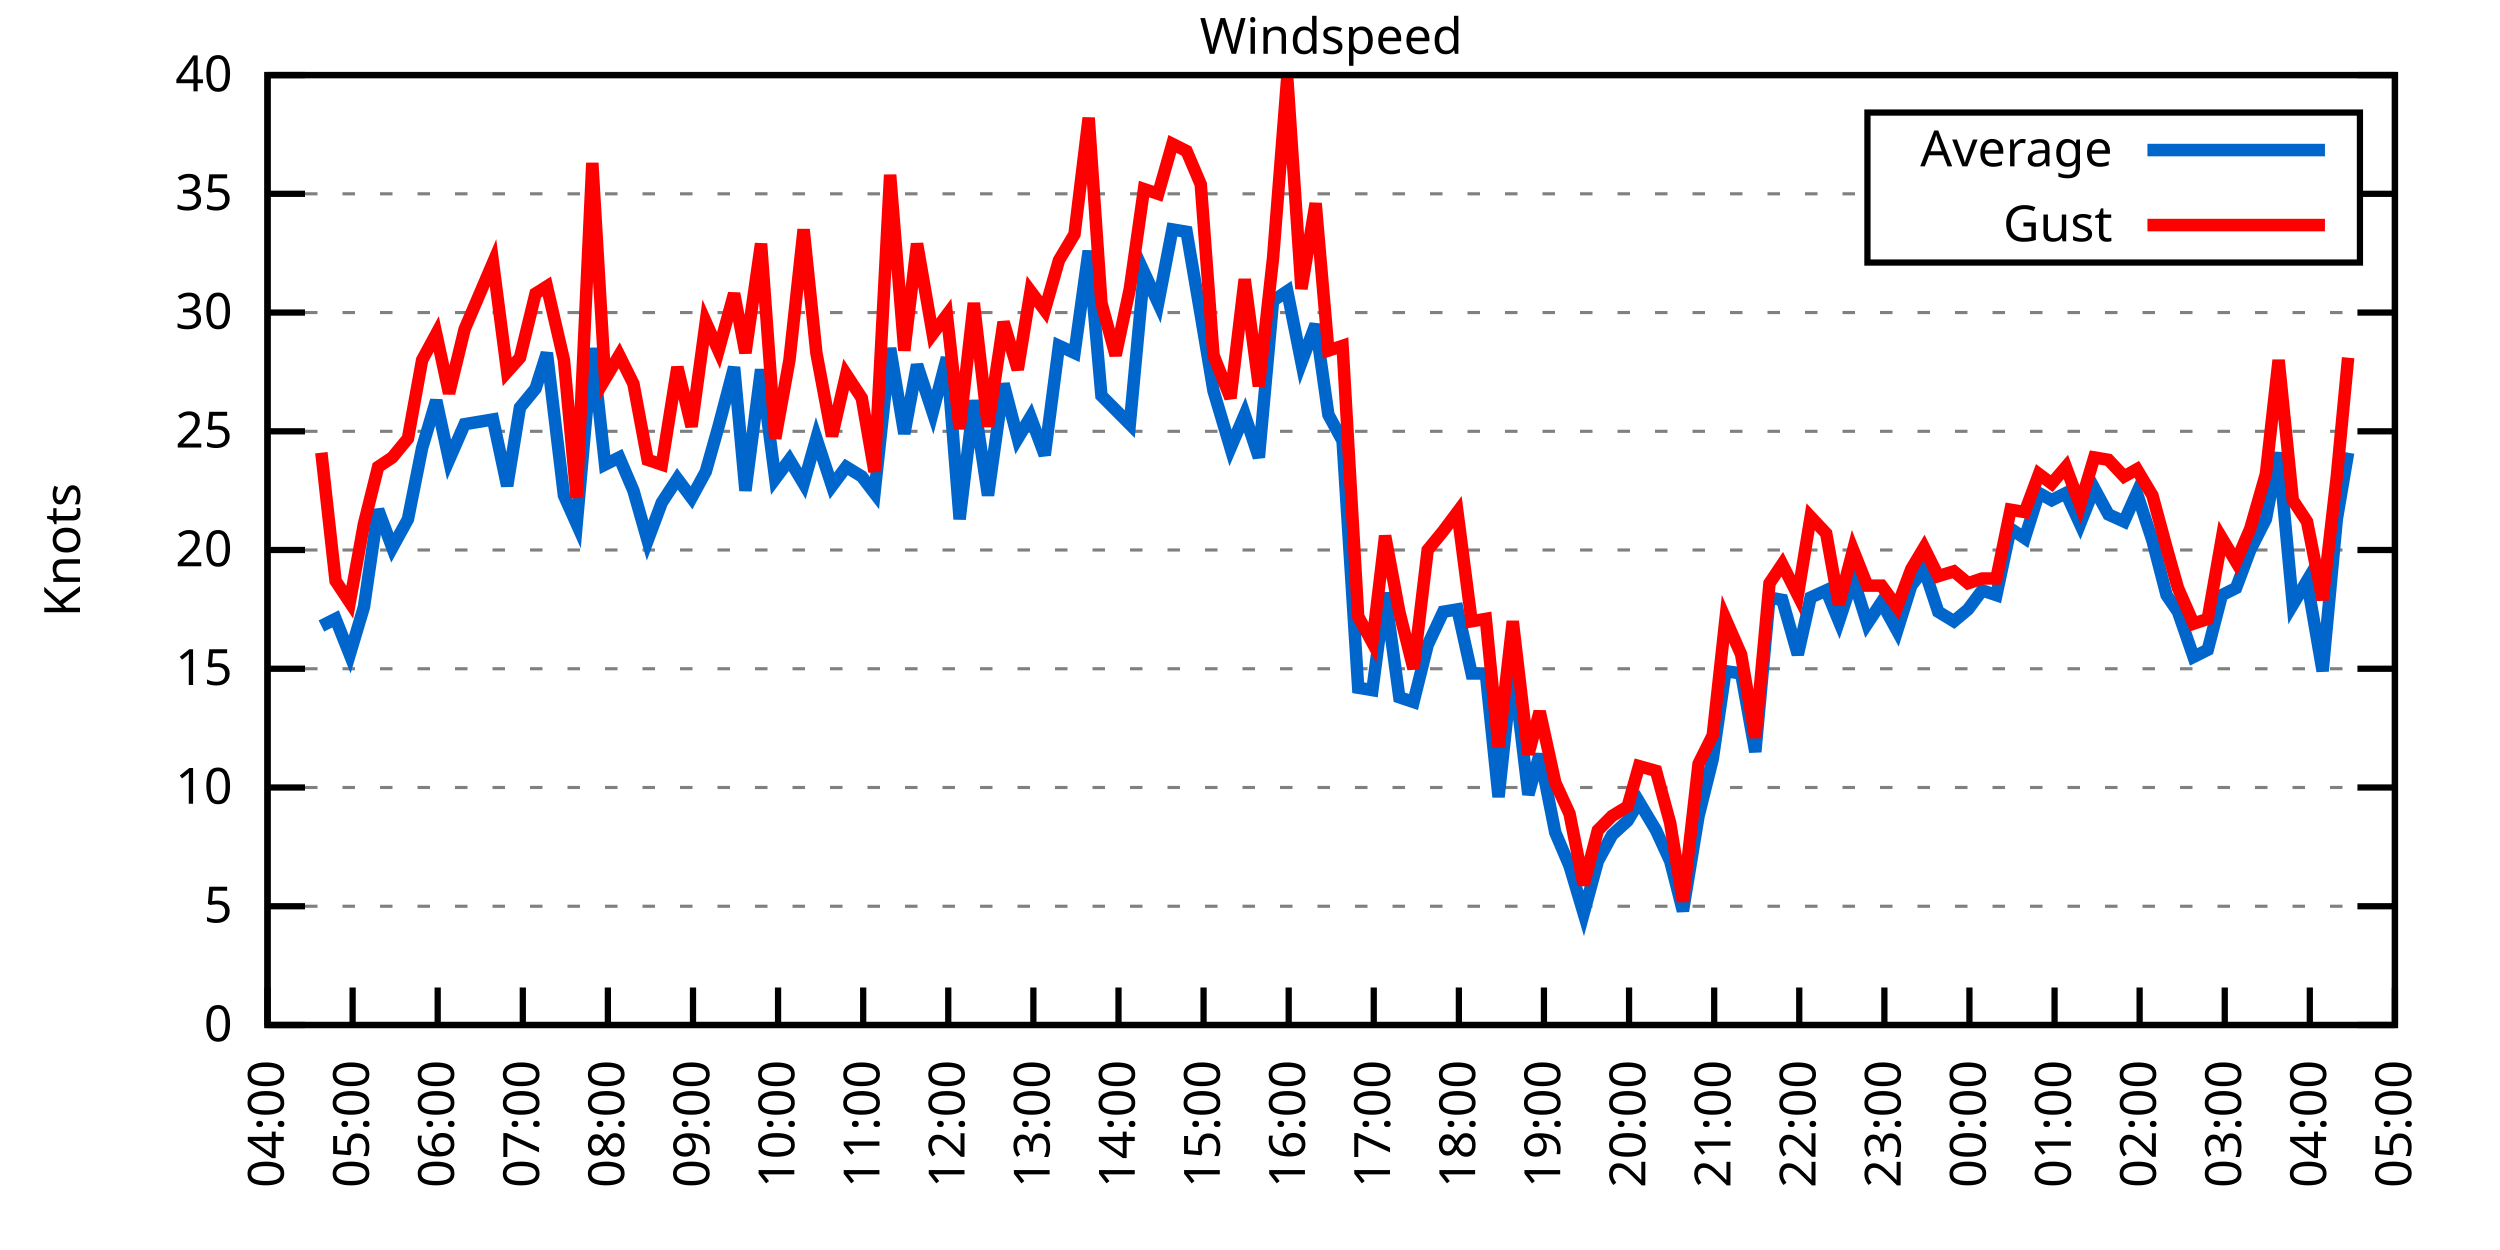
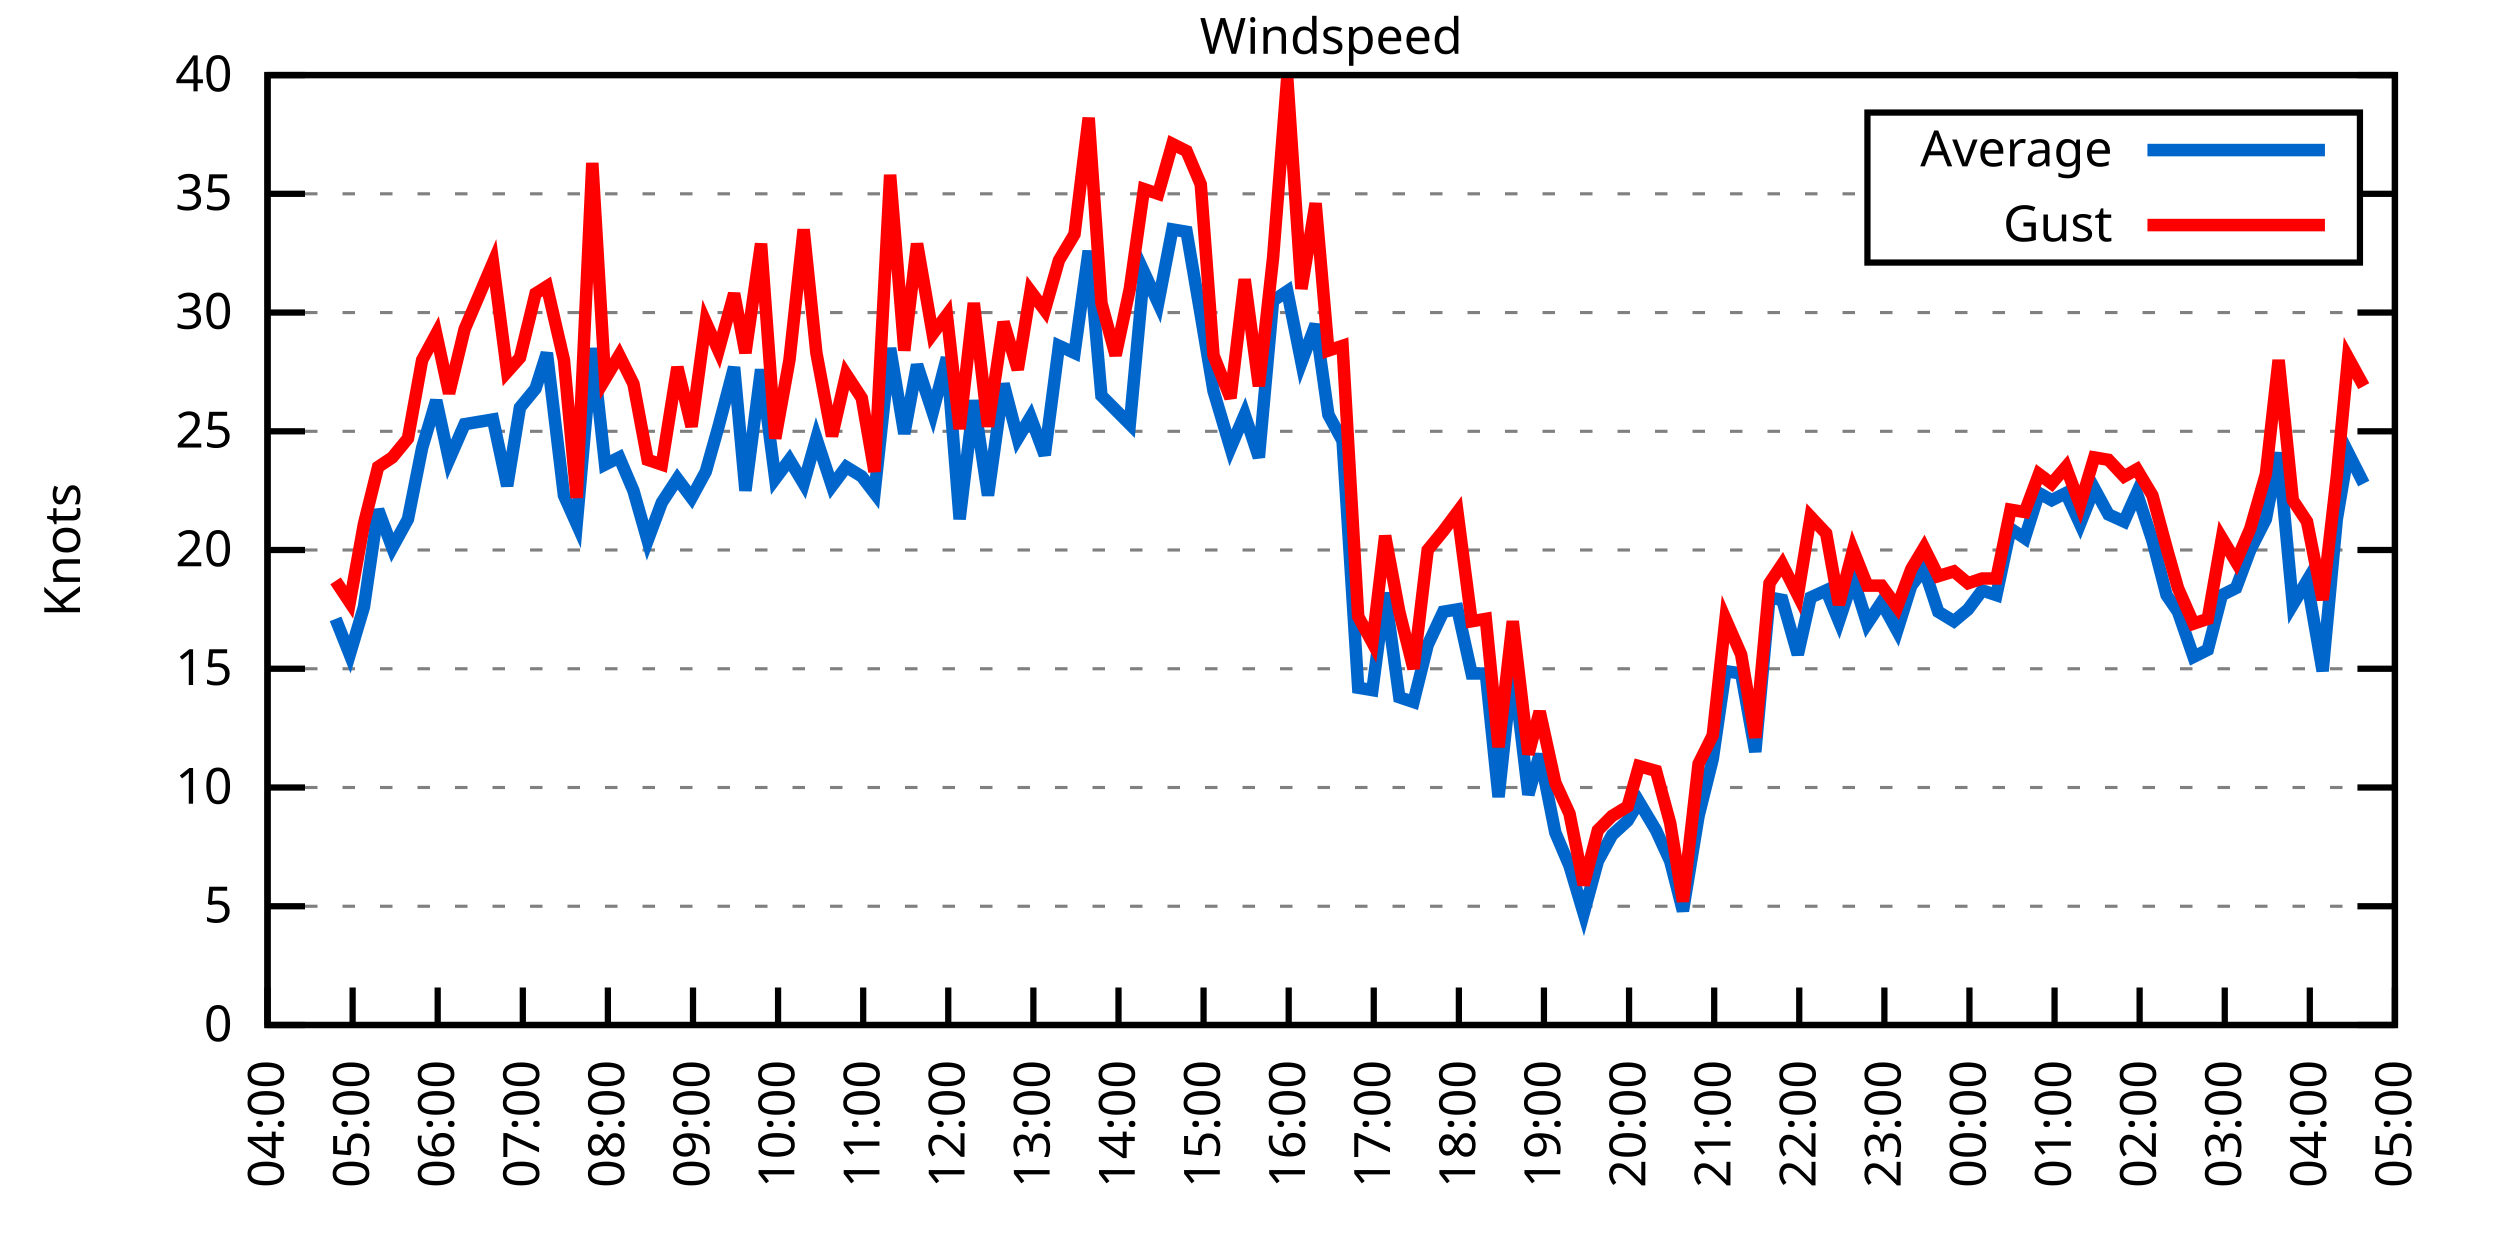
<svg xmlns="http://www.w3.org/2000/svg" xmlns:xlink="http://www.w3.org/1999/xlink" width="400" height="200" viewBox="0 0 400 200">
  <g id="gnuplot_canvas">
    <rect x="0" y="0" width="400" height="200" fill="none" />
    <defs>
      <circle id="gpDot" r="0.5" stroke-width="0.5" stroke="currentColor" />
      <path id="gpPt0" stroke-width="0.333" stroke="currentColor" d="M-1,0 h2 M0,-1 v2" />
      <path id="gpPt1" stroke-width="0.333" stroke="currentColor" d="M-1,-1 L1,1 M1,-1 L-1,1" />
      <path id="gpPt2" stroke-width="0.333" stroke="currentColor" d="M-1,0 L1,0 M0,-1 L0,1 M-1,-1 L1,1 M-1,1 L1,-1" />
      <rect id="gpPt3" stroke-width="0.333" stroke="currentColor" x="-1" y="-1" width="2" height="2" />
      <rect id="gpPt4" stroke-width="0.333" stroke="currentColor" fill="currentColor" x="-1" y="-1" width="2" height="2" />
      <circle id="gpPt5" stroke-width="0.333" stroke="currentColor" cx="0" cy="0" r="1" />
      <use xlink:href="#gpPt5" id="gpPt6" fill="currentColor" stroke="none" />
      <path id="gpPt7" stroke-width="0.333" stroke="currentColor" d="M0,-1.33 L-1.33,0.67 L1.33,0.67 z" />
      <use xlink:href="#gpPt7" id="gpPt8" fill="currentColor" stroke="none" />
      <use xlink:href="#gpPt7" id="gpPt9" stroke="currentColor" transform="rotate(180)" />
      <use xlink:href="#gpPt9" id="gpPt10" fill="currentColor" stroke="none" />
      <use xlink:href="#gpPt3" id="gpPt11" stroke="currentColor" transform="rotate(45)" />
      <use xlink:href="#gpPt11" id="gpPt12" fill="currentColor" stroke="none" />
      <path id="gpPt13" stroke-width="0.333" stroke="currentColor" d="M0,1.330 L1.265,0.411 L0.782,-1.067 L-0.782,-1.076 L-1.265,0.411 z" />
      <use xlink:href="#gpPt13" id="gpPt14" fill="currentColor" stroke="none" />
      <filter id="textbox" filterUnits="objectBoundingBox" x="0" y="0" height="1" width="1">
        <feFlood flood-color="white" flood-opacity="1" result="bgnd" />
        <feComposite in="SourceGraphic" in2="bgnd" operator="atop" />
      </filter>
      <filter id="greybox" filterUnits="objectBoundingBox" x="0" y="0" height="1" width="1">
        <feFlood flood-color="lightgrey" flood-opacity="1" result="grey" />
        <feComposite in="SourceGraphic" in2="grey" operator="atop" />
      </filter>
    </defs>
    <g fill="none" color="white" stroke="currentColor" stroke-width="1.00" stroke-linecap="butt" stroke-linejoin="miter">
</g>
    <g fill="none" color="black" stroke="currentColor" stroke-width="1.00" stroke-linecap="butt" stroke-linejoin="miter">
      <g stroke="none" shape-rendering="crispEdges">
        <polygon fill="rgb(255, 255, 255)" points="42.80,164.00 383.18,164.00 383.18,12.02 42.80,12.02 " />
      </g>
    </g>
    <g fill="none" color="black" stroke="currentColor" stroke-width="1.00" stroke-linecap="butt" stroke-linejoin="miter">
</g>
    <g fill="none" color="black" stroke="black" stroke-width="0.50" stroke-linecap="butt" stroke-linejoin="miter">
</g>
    <g fill="none" color="gray" stroke="currentColor" stroke-width="0.50" stroke-linecap="butt" stroke-linejoin="miter">
      <path stroke="gray" stroke-dasharray="2,4" class="gridline" d="M42.80,164.00 L383.19,164.00  " />
    </g>
    <g fill="none" color="gray" stroke="gray" stroke-width="1.00" stroke-linecap="butt" stroke-linejoin="miter">
</g>
    <g fill="none" color="black" stroke="currentColor" stroke-width="1.00" stroke-linecap="butt" stroke-linejoin="miter">
      <path stroke="black" d="M42.80,164.00 L48.80,164.00 M383.19,164.00 L377.19,164.00  " />
      <g transform="translate(37.20,166.60)" stroke="none" fill="black" font-family="Sans" font-size="8.00" text-anchor="end">
        <text>
          <tspan font-family="Sans"> 0</tspan>
        </text>
      </g>
    </g>
    <g fill="none" color="black" stroke="currentColor" stroke-width="1.00" stroke-linecap="butt" stroke-linejoin="miter">
</g>
    <g fill="none" color="black" stroke="black" stroke-width="0.50" stroke-linecap="butt" stroke-linejoin="miter">
</g>
    <g fill="none" color="gray" stroke="currentColor" stroke-width="0.50" stroke-linecap="butt" stroke-linejoin="miter">
      <path stroke="gray" stroke-dasharray="2,4" class="gridline" d="M42.80,145.00 L383.19,145.00  " />
    </g>
    <g fill="none" color="gray" stroke="gray" stroke-width="1.00" stroke-linecap="butt" stroke-linejoin="miter">
</g>
    <g fill="none" color="black" stroke="currentColor" stroke-width="1.00" stroke-linecap="butt" stroke-linejoin="miter">
      <path stroke="black" d="M42.80,145.00 L48.80,145.00 M383.19,145.00 L377.19,145.00  " />
      <g transform="translate(37.20,147.60)" stroke="none" fill="black" font-family="Sans" font-size="8.00" text-anchor="end">
        <text>
          <tspan font-family="Sans"> 5</tspan>
        </text>
      </g>
    </g>
    <g fill="none" color="black" stroke="currentColor" stroke-width="1.00" stroke-linecap="butt" stroke-linejoin="miter">
</g>
    <g fill="none" color="black" stroke="black" stroke-width="0.50" stroke-linecap="butt" stroke-linejoin="miter">
</g>
    <g fill="none" color="gray" stroke="currentColor" stroke-width="0.50" stroke-linecap="butt" stroke-linejoin="miter">
      <path stroke="gray" stroke-dasharray="2,4" class="gridline" d="M42.80,126.00 L383.19,126.00  " />
    </g>
    <g fill="none" color="gray" stroke="gray" stroke-width="1.00" stroke-linecap="butt" stroke-linejoin="miter">
</g>
    <g fill="none" color="black" stroke="currentColor" stroke-width="1.00" stroke-linecap="butt" stroke-linejoin="miter">
      <path stroke="black" d="M42.80,126.00 L48.80,126.00 M383.19,126.00 L377.19,126.00  " />
      <g transform="translate(37.20,128.60)" stroke="none" fill="black" font-family="Sans" font-size="8.00" text-anchor="end">
        <text>
          <tspan font-family="Sans"> 10</tspan>
        </text>
      </g>
    </g>
    <g fill="none" color="black" stroke="currentColor" stroke-width="1.00" stroke-linecap="butt" stroke-linejoin="miter">
</g>
    <g fill="none" color="black" stroke="black" stroke-width="0.50" stroke-linecap="butt" stroke-linejoin="miter">
</g>
    <g fill="none" color="gray" stroke="currentColor" stroke-width="0.50" stroke-linecap="butt" stroke-linejoin="miter">
      <path stroke="gray" stroke-dasharray="2,4" class="gridline" d="M42.80,107.00 L383.19,107.00  " />
    </g>
    <g fill="none" color="gray" stroke="gray" stroke-width="1.00" stroke-linecap="butt" stroke-linejoin="miter">
</g>
    <g fill="none" color="black" stroke="currentColor" stroke-width="1.00" stroke-linecap="butt" stroke-linejoin="miter">
      <path stroke="black" d="M42.80,107.00 L48.80,107.00 M383.19,107.00 L377.19,107.00  " />
      <g transform="translate(37.20,109.60)" stroke="none" fill="black" font-family="Sans" font-size="8.00" text-anchor="end">
        <text>
          <tspan font-family="Sans"> 15</tspan>
        </text>
      </g>
    </g>
    <g fill="none" color="black" stroke="currentColor" stroke-width="1.00" stroke-linecap="butt" stroke-linejoin="miter">
</g>
    <g fill="none" color="black" stroke="black" stroke-width="0.50" stroke-linecap="butt" stroke-linejoin="miter">
</g>
    <g fill="none" color="gray" stroke="currentColor" stroke-width="0.50" stroke-linecap="butt" stroke-linejoin="miter">
      <path stroke="gray" stroke-dasharray="2,4" class="gridline" d="M42.80,88.00 L383.19,88.00  " />
    </g>
    <g fill="none" color="gray" stroke="gray" stroke-width="1.00" stroke-linecap="butt" stroke-linejoin="miter">
</g>
    <g fill="none" color="black" stroke="currentColor" stroke-width="1.00" stroke-linecap="butt" stroke-linejoin="miter">
      <path stroke="black" d="M42.80,88.00 L48.80,88.00 M383.19,88.00 L377.19,88.00  " />
      <g transform="translate(37.20,90.60)" stroke="none" fill="black" font-family="Sans" font-size="8.00" text-anchor="end">
        <text>
          <tspan font-family="Sans"> 20</tspan>
        </text>
      </g>
    </g>
    <g fill="none" color="black" stroke="currentColor" stroke-width="1.00" stroke-linecap="butt" stroke-linejoin="miter">
</g>
    <g fill="none" color="black" stroke="black" stroke-width="0.50" stroke-linecap="butt" stroke-linejoin="miter">
</g>
    <g fill="none" color="gray" stroke="currentColor" stroke-width="0.50" stroke-linecap="butt" stroke-linejoin="miter">
      <path stroke="gray" stroke-dasharray="2,4" class="gridline" d="M42.80,69.01 L383.19,69.01  " />
    </g>
    <g fill="none" color="gray" stroke="gray" stroke-width="1.00" stroke-linecap="butt" stroke-linejoin="miter">
</g>
    <g fill="none" color="black" stroke="currentColor" stroke-width="1.00" stroke-linecap="butt" stroke-linejoin="miter">
      <path stroke="black" d="M42.80,69.01 L48.80,69.01 M383.19,69.01 L377.19,69.01  " />
      <g transform="translate(37.20,71.61)" stroke="none" fill="black" font-family="Sans" font-size="8.00" text-anchor="end">
        <text>
          <tspan font-family="Sans"> 25</tspan>
        </text>
      </g>
    </g>
    <g fill="none" color="black" stroke="currentColor" stroke-width="1.00" stroke-linecap="butt" stroke-linejoin="miter">
</g>
    <g fill="none" color="black" stroke="black" stroke-width="0.50" stroke-linecap="butt" stroke-linejoin="miter">
</g>
    <g fill="none" color="gray" stroke="currentColor" stroke-width="0.50" stroke-linecap="butt" stroke-linejoin="miter">
      <path stroke="gray" stroke-dasharray="2,4" class="gridline" d="M42.80,50.01 L383.19,50.01  " />
    </g>
    <g fill="none" color="gray" stroke="gray" stroke-width="1.00" stroke-linecap="butt" stroke-linejoin="miter">
</g>
    <g fill="none" color="black" stroke="currentColor" stroke-width="1.00" stroke-linecap="butt" stroke-linejoin="miter">
      <path stroke="black" d="M42.80,50.01 L48.80,50.01 M383.19,50.01 L377.19,50.01  " />
      <g transform="translate(37.20,52.61)" stroke="none" fill="black" font-family="Sans" font-size="8.00" text-anchor="end">
        <text>
          <tspan font-family="Sans"> 30</tspan>
        </text>
      </g>
    </g>
    <g fill="none" color="black" stroke="currentColor" stroke-width="1.00" stroke-linecap="butt" stroke-linejoin="miter">
</g>
    <g fill="none" color="black" stroke="black" stroke-width="0.50" stroke-linecap="butt" stroke-linejoin="miter">
</g>
    <g fill="none" color="gray" stroke="currentColor" stroke-width="0.50" stroke-linecap="butt" stroke-linejoin="miter">
      <path stroke="gray" stroke-dasharray="2,4" class="gridline" d="M42.80,31.01 L298.79,31.01 M377.59,31.01 L383.19,31.01  " />
    </g>
    <g fill="none" color="gray" stroke="gray" stroke-width="1.00" stroke-linecap="butt" stroke-linejoin="miter">
</g>
    <g fill="none" color="black" stroke="currentColor" stroke-width="1.00" stroke-linecap="butt" stroke-linejoin="miter">
      <path stroke="black" d="M42.80,31.01 L48.80,31.01 M383.19,31.01 L377.19,31.01  " />
      <g transform="translate(37.20,33.61)" stroke="none" fill="black" font-family="Sans" font-size="8.00" text-anchor="end">
        <text>
          <tspan font-family="Sans"> 35</tspan>
        </text>
      </g>
    </g>
    <g fill="none" color="black" stroke="currentColor" stroke-width="1.00" stroke-linecap="butt" stroke-linejoin="miter">
</g>
    <g fill="none" color="black" stroke="black" stroke-width="0.50" stroke-linecap="butt" stroke-linejoin="miter">
</g>
    <g fill="none" color="gray" stroke="currentColor" stroke-width="0.50" stroke-linecap="butt" stroke-linejoin="miter">
      <path stroke="gray" stroke-dasharray="2,4" class="gridline" d="M42.80,12.01 L383.19,12.01  " />
    </g>
    <g fill="none" color="gray" stroke="gray" stroke-width="1.00" stroke-linecap="butt" stroke-linejoin="miter">
</g>
    <g fill="none" color="black" stroke="currentColor" stroke-width="1.00" stroke-linecap="butt" stroke-linejoin="miter">
      <path stroke="black" d="M42.80,12.01 L48.80,12.01 M383.19,12.01 L377.19,12.01  " />
      <g transform="translate(37.20,14.61)" stroke="none" fill="black" font-family="Sans" font-size="8.00" text-anchor="end">
        <text>
          <tspan font-family="Sans"> 40</tspan>
        </text>
      </g>
    </g>
    <g fill="none" color="black" stroke="currentColor" stroke-width="1.00" stroke-linecap="butt" stroke-linejoin="miter">
      <path stroke="black" d="M42.80,164.00 L42.80,158.00  " />
      <g transform="translate(45.40,169.60) rotate(270.00)" stroke="none" fill="black" font-family="Sans" font-size="8.00" text-anchor="end">
        <text>
          <tspan font-family="Sans">04:00</tspan>
        </text>
      </g>
    </g>
    <g fill="none" color="black" stroke="currentColor" stroke-width="1.00" stroke-linecap="butt" stroke-linejoin="miter">
      <path stroke="black" d="M56.42,164.00 L56.42,158.00  " />
      <g transform="translate(59.02,169.60) rotate(270.00)" stroke="none" fill="black" font-family="Sans" font-size="8.00" text-anchor="end">
        <text>
          <tspan font-family="Sans">05:00</tspan>
        </text>
      </g>
    </g>
    <g fill="none" color="black" stroke="currentColor" stroke-width="1.00" stroke-linecap="butt" stroke-linejoin="miter">
      <path stroke="black" d="M70.03,164.00 L70.03,158.00  " />
      <g transform="translate(72.63,169.60) rotate(270.00)" stroke="none" fill="black" font-family="Sans" font-size="8.00" text-anchor="end">
        <text>
          <tspan font-family="Sans">06:00</tspan>
        </text>
      </g>
    </g>
    <g fill="none" color="black" stroke="currentColor" stroke-width="1.00" stroke-linecap="butt" stroke-linejoin="miter">
      <path stroke="black" d="M83.65,164.00 L83.65,158.00  " />
      <g transform="translate(86.25,169.60) rotate(270.00)" stroke="none" fill="black" font-family="Sans" font-size="8.00" text-anchor="end">
        <text>
          <tspan font-family="Sans">07:00</tspan>
        </text>
      </g>
    </g>
    <g fill="none" color="black" stroke="currentColor" stroke-width="1.00" stroke-linecap="butt" stroke-linejoin="miter">
      <path stroke="black" d="M97.26,164.00 L97.26,158.00  " />
      <g transform="translate(99.86,169.60) rotate(270.00)" stroke="none" fill="black" font-family="Sans" font-size="8.00" text-anchor="end">
        <text>
          <tspan font-family="Sans">08:00</tspan>
        </text>
      </g>
    </g>
    <g fill="none" color="black" stroke="currentColor" stroke-width="1.00" stroke-linecap="butt" stroke-linejoin="miter">
      <path stroke="black" d="M110.88,164.00 L110.88,158.00  " />
      <g transform="translate(113.48,169.60) rotate(270.00)" stroke="none" fill="black" font-family="Sans" font-size="8.00" text-anchor="end">
        <text>
          <tspan font-family="Sans">09:00</tspan>
        </text>
      </g>
    </g>
    <g fill="none" color="black" stroke="currentColor" stroke-width="1.00" stroke-linecap="butt" stroke-linejoin="miter">
      <path stroke="black" d="M124.49,164.00 L124.49,158.00  " />
      <g transform="translate(127.09,169.60) rotate(270.00)" stroke="none" fill="black" font-family="Sans" font-size="8.00" text-anchor="end">
        <text>
          <tspan font-family="Sans">10:00</tspan>
        </text>
      </g>
    </g>
    <g fill="none" color="black" stroke="currentColor" stroke-width="1.00" stroke-linecap="butt" stroke-linejoin="miter">
      <path stroke="black" d="M138.11,164.00 L138.11,158.00  " />
      <g transform="translate(140.71,169.60) rotate(270.00)" stroke="none" fill="black" font-family="Sans" font-size="8.00" text-anchor="end">
        <text>
          <tspan font-family="Sans">11:00</tspan>
        </text>
      </g>
    </g>
    <g fill="none" color="black" stroke="currentColor" stroke-width="1.00" stroke-linecap="butt" stroke-linejoin="miter">
      <path stroke="black" d="M151.72,164.00 L151.72,158.00  " />
      <g transform="translate(154.32,169.60) rotate(270.00)" stroke="none" fill="black" font-family="Sans" font-size="8.00" text-anchor="end">
        <text>
          <tspan font-family="Sans">12:00</tspan>
        </text>
      </g>
    </g>
    <g fill="none" color="black" stroke="currentColor" stroke-width="1.00" stroke-linecap="butt" stroke-linejoin="miter">
      <path stroke="black" d="M165.34,164.00 L165.34,158.00  " />
      <g transform="translate(167.94,169.60) rotate(270.00)" stroke="none" fill="black" font-family="Sans" font-size="8.00" text-anchor="end">
        <text>
          <tspan font-family="Sans">13:00</tspan>
        </text>
      </g>
    </g>
    <g fill="none" color="black" stroke="currentColor" stroke-width="1.00" stroke-linecap="butt" stroke-linejoin="miter">
      <path stroke="black" d="M178.96,164.00 L178.96,158.00  " />
      <g transform="translate(181.56,169.60) rotate(270.00)" stroke="none" fill="black" font-family="Sans" font-size="8.00" text-anchor="end">
        <text>
          <tspan font-family="Sans">14:00</tspan>
        </text>
      </g>
    </g>
    <g fill="none" color="black" stroke="currentColor" stroke-width="1.00" stroke-linecap="butt" stroke-linejoin="miter">
      <path stroke="black" d="M192.57,164.00 L192.57,158.00  " />
      <g transform="translate(195.17,169.60) rotate(270.00)" stroke="none" fill="black" font-family="Sans" font-size="8.00" text-anchor="end">
        <text>
          <tspan font-family="Sans">15:00</tspan>
        </text>
      </g>
    </g>
    <g fill="none" color="black" stroke="currentColor" stroke-width="1.00" stroke-linecap="butt" stroke-linejoin="miter">
      <path stroke="black" d="M206.19,164.00 L206.19,158.00  " />
      <g transform="translate(208.79,169.60) rotate(270.00)" stroke="none" fill="black" font-family="Sans" font-size="8.00" text-anchor="end">
        <text>
          <tspan font-family="Sans">16:00</tspan>
        </text>
      </g>
    </g>
    <g fill="none" color="black" stroke="currentColor" stroke-width="1.00" stroke-linecap="butt" stroke-linejoin="miter">
      <path stroke="black" d="M219.80,164.00 L219.80,158.00  " />
      <g transform="translate(222.40,169.60) rotate(270.00)" stroke="none" fill="black" font-family="Sans" font-size="8.00" text-anchor="end">
        <text>
          <tspan font-family="Sans">17:00</tspan>
        </text>
      </g>
    </g>
    <g fill="none" color="black" stroke="currentColor" stroke-width="1.00" stroke-linecap="butt" stroke-linejoin="miter">
      <path stroke="black" d="M233.42,164.00 L233.42,158.00  " />
      <g transform="translate(236.02,169.60) rotate(270.00)" stroke="none" fill="black" font-family="Sans" font-size="8.00" text-anchor="end">
        <text>
          <tspan font-family="Sans">18:00</tspan>
        </text>
      </g>
    </g>
    <g fill="none" color="black" stroke="currentColor" stroke-width="1.00" stroke-linecap="butt" stroke-linejoin="miter">
      <path stroke="black" d="M247.03,164.00 L247.03,158.00  " />
      <g transform="translate(249.63,169.60) rotate(270.00)" stroke="none" fill="black" font-family="Sans" font-size="8.00" text-anchor="end">
        <text>
          <tspan font-family="Sans">19:00</tspan>
        </text>
      </g>
    </g>
    <g fill="none" color="black" stroke="currentColor" stroke-width="1.00" stroke-linecap="butt" stroke-linejoin="miter">
      <path stroke="black" d="M260.65,164.00 L260.65,158.00  " />
      <g transform="translate(263.25,169.60) rotate(270.00)" stroke="none" fill="black" font-family="Sans" font-size="8.00" text-anchor="end">
        <text>
          <tspan font-family="Sans">20:00</tspan>
        </text>
      </g>
    </g>
    <g fill="none" color="black" stroke="currentColor" stroke-width="1.00" stroke-linecap="butt" stroke-linejoin="miter">
      <path stroke="black" d="M274.27,164.00 L274.27,158.00  " />
      <g transform="translate(276.87,169.60) rotate(270.00)" stroke="none" fill="black" font-family="Sans" font-size="8.00" text-anchor="end">
        <text>
          <tspan font-family="Sans">21:00</tspan>
        </text>
      </g>
    </g>
    <g fill="none" color="black" stroke="currentColor" stroke-width="1.00" stroke-linecap="butt" stroke-linejoin="miter">
      <path stroke="black" d="M287.88,164.00 L287.88,158.00  " />
      <g transform="translate(290.48,169.60) rotate(270.00)" stroke="none" fill="black" font-family="Sans" font-size="8.00" text-anchor="end">
        <text>
          <tspan font-family="Sans">22:00</tspan>
        </text>
      </g>
    </g>
    <g fill="none" color="black" stroke="currentColor" stroke-width="1.00" stroke-linecap="butt" stroke-linejoin="miter">
      <path stroke="black" d="M301.50,164.00 L301.50,158.00  " />
      <g transform="translate(304.10,169.60) rotate(270.00)" stroke="none" fill="black" font-family="Sans" font-size="8.00" text-anchor="end">
        <text>
          <tspan font-family="Sans">23:00</tspan>
        </text>
      </g>
    </g>
    <g fill="none" color="black" stroke="currentColor" stroke-width="1.00" stroke-linecap="butt" stroke-linejoin="miter">
      <path stroke="black" d="M315.11,164.00 L315.11,158.00  " />
      <g transform="translate(317.71,169.60) rotate(270.00)" stroke="none" fill="black" font-family="Sans" font-size="8.00" text-anchor="end">
        <text>
          <tspan font-family="Sans">00:00</tspan>
        </text>
      </g>
    </g>
    <g fill="none" color="black" stroke="currentColor" stroke-width="1.00" stroke-linecap="butt" stroke-linejoin="miter">
      <path stroke="black" d="M328.73,164.00 L328.73,158.00  " />
      <g transform="translate(331.33,169.60) rotate(270.00)" stroke="none" fill="black" font-family="Sans" font-size="8.00" text-anchor="end">
        <text>
          <tspan font-family="Sans">01:00</tspan>
        </text>
      </g>
    </g>
    <g fill="none" color="black" stroke="currentColor" stroke-width="1.00" stroke-linecap="butt" stroke-linejoin="miter">
      <path stroke="black" d="M342.34,164.00 L342.34,158.00  " />
      <g transform="translate(344.94,169.60) rotate(270.00)" stroke="none" fill="black" font-family="Sans" font-size="8.00" text-anchor="end">
        <text>
          <tspan font-family="Sans">02:00</tspan>
        </text>
      </g>
    </g>
    <g fill="none" color="black" stroke="currentColor" stroke-width="1.00" stroke-linecap="butt" stroke-linejoin="miter">
      <path stroke="black" d="M355.96,164.00 L355.96,158.00  " />
      <g transform="translate(358.56,169.60) rotate(270.00)" stroke="none" fill="black" font-family="Sans" font-size="8.00" text-anchor="end">
        <text>
          <tspan font-family="Sans">03:00</tspan>
        </text>
      </g>
    </g>
    <g fill="none" color="black" stroke="currentColor" stroke-width="1.00" stroke-linecap="butt" stroke-linejoin="miter">
      <path stroke="black" d="M369.57,164.00 L369.57,158.00  " />
      <g transform="translate(372.17,169.60) rotate(270.00)" stroke="none" fill="black" font-family="Sans" font-size="8.00" text-anchor="end">
        <text>
          <tspan font-family="Sans">04:00</tspan>
        </text>
      </g>
    </g>
    <g fill="none" color="black" stroke="currentColor" stroke-width="1.00" stroke-linecap="butt" stroke-linejoin="miter">
      <path stroke="black" d="M383.19,164.00 L383.19,158.00  " />
      <g transform="translate(385.79,169.60) rotate(270.00)" stroke="none" fill="black" font-family="Sans" font-size="8.00" text-anchor="end">
        <text>
          <tspan font-family="Sans">05:00</tspan>
        </text>
      </g>
    </g>
    <g fill="none" color="black" stroke="currentColor" stroke-width="1.00" stroke-linecap="butt" stroke-linejoin="miter">
</g>
    <g fill="none" color="black" stroke="currentColor" stroke-width="1.00" stroke-linecap="butt" stroke-linejoin="miter">
      <path stroke="black" d="M42.80,12.01 L42.80,164.00 L383.19,164.00 L383.19,12.01 L42.80,12.01 Z  " />
    </g>
    <g fill="none" color="black" stroke="currentColor" stroke-width="1.00" stroke-linecap="butt" stroke-linejoin="miter">
</g>
    <g fill="none" color="black" stroke="currentColor" stroke-width="1.00" stroke-linecap="butt" stroke-linejoin="miter">
      <path stroke="black" d="M298.79,42.01 L298.79,18.01 L377.59,18.01 L377.59,42.01 L298.79,42.01 Z  " />
    </g>
    <g id="Windspeed_plot_1">
      <g fill="none" color="white" stroke="black" stroke-width="2.00" stroke-linecap="butt" stroke-linejoin="miter">
</g>
      <g fill="none" color="black" stroke="currentColor" stroke-width="2.00" stroke-linecap="butt" stroke-linejoin="miter">
        <g transform="translate(337.99,26.61)" stroke="none" fill="black" font-family="Sans" font-size="8.00" text-anchor="end">
          <text>
            <tspan font-family="Sans">Average</tspan>
          </text>
        </g>
      </g>
      <g fill="none" color="black" stroke="currentColor" stroke-width="2.00" stroke-linecap="butt" stroke-linejoin="miter">
-         <path stroke="rgb(  0, 102, 204)" d="M343.59,24.01 L371.99,24.01 M51.42,100.16 L53.69,99.02 L55.96,104.72 L58.23,97.12 L60.50,81.55 L62.77,87.63   L65.27,83.07 L67.54,71.67 L69.80,64.07 L71.85,73.57 L74.34,67.87 L78.88,67.11 L81.15,77.75 L83.19,65.21   L85.69,62.17 L87.50,56.47 L90.23,79.27 L92.27,83.83 L94.77,55.71 L96.81,74.33 L99.08,73.19 L101.35,78.51   L103.62,86.49 L105.89,80.41 L108.38,76.61 L110.65,79.65 L112.92,75.47 L114.96,68.25 L117.46,58.75 L119.27,78.51   L121.77,59.13 L124.04,76.61 L126.31,73.57 L128.58,77.37 L130.62,70.15 L133.12,77.75 L135.39,74.71 L137.88,76.23   L139.92,78.89 L142.42,55.71 L144.69,69.39 L146.73,58.37 L149.23,65.97 L151.50,57.23 L153.54,83.07 L155.81,64.07   L158.08,79.27 L160.57,61.41 L162.84,70.15 L164.89,66.73 L167.16,72.81 L169.43,55.33 L171.92,56.47 L174.19,40.13   L176.23,63.31 L178.50,65.59 L180.77,67.87 L183.04,43.55 L185.31,48.49 L187.58,36.71 L189.85,37.09 L192.12,50.39   L194.16,62.55 L196.88,71.67 L199.15,66.35 L201.42,73.19 L203.69,48.11 L205.96,46.59 L208.23,57.99 L210.50,51.91   L212.54,66.35 L214.81,70.53 L217.31,110.04 L219.58,110.42 L221.62,94.84 L223.89,111.56 L226.16,112.32 L228.43,103.20   L230.92,97.88 L233.19,97.50 L235.46,107.76 L237.73,107.76 L239.77,127.52 L242.04,106.24 L244.54,127.14 L246.35,120.68   L248.85,133.22 L251.12,138.54 L253.39,146.14 L255.66,137.78 L257.93,133.60 L260.42,131.32 L262.24,128.28 L264.96,132.84   L267.23,137.78 L269.27,145.76 L271.77,130.56 L274.04,121.44 L276.08,107.38 L278.58,107.76 L280.85,120.30 L283.12,95.60   L285.16,95.98 L287.65,104.72 L289.70,95.60 L292.19,94.46 L294.23,99.40 L296.50,92.56 L298.77,99.78 L301.04,96.36   L303.54,100.92 L305.81,93.70 L307.85,91.04 L310.12,97.88 L312.62,99.40 L314.89,97.50 L317.15,94.46 L319.42,95.22   L321.69,84.59 L323.96,86.11 L326.23,78.89 L328.27,80.03 L330.54,78.89 L332.81,83.83 L335.08,78.13 L337.35,82.31   L339.85,83.45 L341.89,78.89 L344.39,86.49 L346.65,95.22 L348.47,97.88 L350.97,105.10 L353.24,103.96 L355.50,95.22   L357.77,94.08 L360.04,88.00 L362.54,83.07 L364.58,72.43 L366.85,96.74 L369.12,92.94 L371.62,107.38 L373.89,83.07   L375.70,72.43  " />
+         <path stroke="rgb(  0, 102, 204)" d="M343.59,24.01 L371.99,24.01 M53.69,99.02 L55.96,104.72 L58.23,97.12 L60.50,81.55 L62.77,87.63 L65.27,83.07   L67.54,71.67 L69.80,64.07 L71.85,73.57 L74.34,67.87 L78.88,67.11 L81.15,77.75 L83.19,65.21 L85.69,62.17   L87.50,56.47 L90.23,79.27 L92.27,83.83 L94.77,55.71 L96.81,74.33 L99.08,73.19 L101.35,78.51 L103.62,86.49   L105.89,80.41 L108.38,76.61 L110.65,79.65 L112.92,75.47 L114.96,68.25 L117.46,58.75 L119.27,78.51 L121.77,59.13   L124.04,76.61 L126.31,73.57 L128.58,77.37 L130.62,70.15 L133.12,77.75 L135.39,74.71 L137.88,76.23 L139.92,78.89   L142.42,55.71 L144.69,69.39 L146.73,58.37 L149.23,65.97 L151.50,57.23 L153.54,83.07 L155.81,64.07 L158.08,79.27   L160.57,61.41 L162.84,70.15 L164.89,66.73 L167.16,72.81 L169.43,55.33 L171.92,56.47 L174.19,40.13 L176.23,63.31   L178.50,65.59 L180.77,67.87 L183.04,43.55 L185.31,48.49 L187.58,36.71 L189.85,37.09 L192.12,50.39 L194.16,62.55   L196.88,71.67 L199.15,66.35 L201.42,73.19 L203.69,48.11 L205.96,46.59 L208.23,57.99 L210.50,51.91 L212.54,66.35   L214.81,70.53 L217.31,110.04 L219.58,110.42 L221.62,94.84 L223.89,111.56 L226.16,112.32 L228.43,103.20 L230.92,97.88   L233.19,97.50 L235.46,107.76 L237.73,107.76 L239.77,127.52 L242.04,106.24 L244.54,127.14 L246.35,120.68 L248.85,133.22   L251.12,138.54 L253.39,146.14 L255.66,137.78 L257.93,133.60 L260.42,131.32 L262.24,128.28 L264.96,132.84 L267.23,137.78   L269.27,145.76 L271.77,130.56 L274.04,121.44 L276.08,107.38 L278.58,107.76 L280.85,120.30 L283.12,95.60 L285.16,95.98   L287.65,104.72 L289.70,95.60 L292.19,94.46 L294.23,99.40 L296.50,92.56 L298.77,99.78 L301.04,96.36 L303.54,100.92   L305.81,93.70 L307.85,91.04 L310.12,97.88 L312.62,99.40 L314.89,97.50 L317.15,94.46 L319.42,95.22 L321.69,84.59   L323.96,86.11 L326.23,78.89 L328.27,80.03 L330.54,78.89 L332.81,83.83 L335.08,78.13 L337.35,82.31 L339.85,83.45   L341.89,78.89 L344.39,86.49 L346.65,95.22 L348.47,97.88 L350.97,105.10 L353.24,103.96 L355.50,95.22 L357.77,94.08   L360.04,88.00 L362.54,83.07 L364.58,72.43 L366.85,96.74 L369.12,92.94 L371.62,107.38 L373.89,83.07 L375.70,72.43   L378.20,77.37  " />
      </g>
    </g>
    <g id="Windspeed_plot_2">
      <g fill="none" color="black" stroke="currentColor" stroke-width="2.00" stroke-linecap="butt" stroke-linejoin="miter">
        <g transform="translate(337.99,38.61)" stroke="none" fill="black" font-family="Sans" font-size="8.00" text-anchor="end">
          <text>
            <tspan font-family="Sans">Gust</tspan>
          </text>
        </g>
      </g>
      <g fill="none" color="black" stroke="currentColor" stroke-width="2.00" stroke-linecap="butt" stroke-linejoin="miter">
-         <path stroke="rgb(255,   0,   0)" d="M343.59,36.01 L371.99,36.01 M51.42,72.43 L53.69,92.94 L55.96,96.36 L58.23,83.83 L60.50,74.71 L62.77,73.19   L65.27,70.15 L67.54,57.61 L69.80,53.43 L71.85,62.93 L74.34,52.67 L78.88,42.03 L81.15,59.51 L83.19,57.23   L85.69,46.97 L87.50,45.83 L90.23,57.61 L92.27,79.65 L94.77,26.07 L96.81,60.65 L99.08,56.85 L101.35,61.41   L103.62,73.57 L105.89,74.33 L108.38,58.75 L110.65,68.25 L112.92,51.53 L114.96,56.09 L117.46,46.97 L119.27,56.47   L121.77,38.99 L124.04,70.15 L126.31,57.61 L128.58,36.71 L130.62,56.47 L133.12,69.77 L135.39,59.89 L137.88,63.69   L139.92,75.47 L142.42,27.97 L144.69,56.09 L146.73,38.99 L149.23,53.43 L151.50,50.39 L153.54,68.63 L155.81,48.49   L158.08,68.25 L160.57,51.53 L162.84,59.13 L164.89,46.59 L167.16,49.63 L169.43,41.65 L171.92,37.47 L174.19,18.85   L176.23,48.49 L178.50,56.85 L180.77,46.21 L183.04,30.25 L185.31,31.01 L187.58,23.03 L189.85,24.17 L192.12,29.49   L194.16,56.85 L196.88,63.69 L199.15,44.69 L201.42,61.79 L203.69,41.27 L205.96,12.39 L208.23,46.21 L210.50,32.53   L212.54,56.09 L214.81,55.33 L217.31,98.64 L219.58,102.82 L221.62,85.73 L223.89,97.88 L226.16,107.00 L228.43,88.00   L230.92,84.97 L233.19,81.93 L235.46,99.40 L237.73,99.02 L239.77,119.54 L242.04,99.40 L244.54,120.68 L246.35,113.84   L248.85,125.24 L251.12,130.18 L253.39,141.58 L255.66,132.84 L257.93,130.56 L260.42,129.04 L262.24,122.58 L264.96,123.34   L267.23,131.70 L269.27,144.24 L271.77,122.20 L274.04,117.64 L276.08,99.02 L278.58,104.72 L280.85,118.02 L283.12,93.32   L285.16,90.28 L287.65,95.22 L289.70,82.69 L292.19,85.35 L294.23,96.74 L296.50,88.00 L298.77,93.70 L301.04,93.70   L303.54,97.12 L305.81,91.04 L307.85,87.63 L310.12,92.18 L312.62,91.42 L314.89,93.32 L317.15,92.56 L319.42,92.56   L321.69,81.55 L323.96,81.93 L326.23,75.85 L328.27,77.37 L330.54,74.71 L332.81,80.79 L335.08,73.19 L337.35,73.57   L339.85,76.23 L341.89,75.09 L344.39,79.27 L346.65,87.63 L348.47,94.08 L350.97,99.78 L353.24,99.02 L355.50,86.11   L357.77,89.90 L360.04,84.59 L362.54,75.85 L364.58,57.61 L366.85,80.03 L369.12,83.45 L371.62,95.98 L373.89,76.23   L375.70,57.23  " />
+         <path stroke="rgb(255,   0,   0)" d="M343.59,36.01 L371.99,36.01 M53.69,92.94 L55.96,96.36 L58.23,83.83 L60.50,74.71 L62.77,73.19 L65.27,70.15   L67.54,57.61 L69.80,53.43 L71.85,62.93 L74.34,52.67 L78.88,42.03 L81.15,59.51 L83.19,57.23 L85.69,46.97   L87.50,45.83 L90.23,57.61 L92.27,79.65 L94.77,26.07 L96.81,60.65 L99.08,56.85 L101.35,61.41 L103.62,73.57   L105.89,74.33 L108.38,58.75 L110.65,68.25 L112.92,51.53 L114.96,56.09 L117.46,46.97 L119.27,56.47 L121.77,38.99   L124.04,70.15 L126.31,57.61 L128.58,36.71 L130.62,56.47 L133.12,69.77 L135.39,59.89 L137.88,63.69 L139.92,75.47   L142.42,27.97 L144.69,56.09 L146.73,38.99 L149.23,53.43 L151.50,50.39 L153.54,68.63 L155.81,48.49 L158.08,68.25   L160.57,51.53 L162.84,59.13 L164.89,46.59 L167.16,49.63 L169.43,41.65 L171.92,37.47 L174.19,18.85 L176.23,48.49   L178.50,56.85 L180.77,46.21 L183.04,30.25 L185.31,31.01 L187.58,23.03 L189.85,24.17 L192.12,29.49 L194.16,56.85   L196.88,63.69 L199.15,44.69 L201.42,61.79 L203.69,41.27 L205.96,12.39 L208.23,46.21 L210.50,32.53 L212.54,56.09   L214.81,55.33 L217.31,98.64 L219.58,102.82 L221.62,85.73 L223.89,97.88 L226.16,107.00 L228.43,88.00 L230.92,84.97   L233.19,81.93 L235.46,99.40 L237.73,99.02 L239.77,119.54 L242.04,99.40 L244.54,120.68 L246.35,113.84 L248.85,125.24   L251.12,130.18 L253.39,141.58 L255.66,132.84 L257.93,130.56 L260.42,129.04 L262.24,122.58 L264.96,123.34 L267.23,131.70   L269.27,144.24 L271.77,122.20 L274.04,117.64 L276.08,99.02 L278.58,104.72 L280.85,118.02 L283.12,93.32 L285.16,90.28   L287.65,95.22 L289.70,82.69 L292.19,85.35 L294.23,96.74 L296.50,88.00 L298.77,93.70 L301.04,93.70 L303.54,97.12   L305.81,91.04 L307.85,87.63 L310.12,92.18 L312.62,91.42 L314.89,93.32 L317.15,92.56 L319.42,92.56 L321.69,81.55   L323.96,81.93 L326.23,75.85 L328.27,77.37 L330.54,74.71 L332.81,80.79 L335.08,73.19 L337.35,73.57 L339.85,76.23   L341.89,75.09 L344.39,79.27 L346.65,87.63 L348.47,94.08 L350.97,99.78 L353.24,99.02 L355.50,86.11 L357.77,89.90   L360.04,84.59 L362.54,75.85 L364.58,57.61 L366.85,80.03 L369.12,83.45 L371.62,95.98 L373.89,76.23 L375.70,57.23   L378.20,61.79  " />
      </g>
    </g>
    <g fill="none" color="black" stroke="currentColor" stroke-width="2.00" stroke-linecap="butt" stroke-linejoin="miter">
</g>
    <g fill="none" color="black" stroke="black" stroke-width="1.00" stroke-linecap="butt" stroke-linejoin="miter">
</g>
    <g fill="none" color="black" stroke="currentColor" stroke-width="1.00" stroke-linecap="butt" stroke-linejoin="miter">
      <path stroke="black" d="M42.80,12.01 L42.80,164.00 L383.19,164.00 L383.19,12.01 L42.80,12.01 Z  " />
      <g transform="translate(12.80,88.01) rotate(270.00)" stroke="none" fill="black" font-family="Sans" font-size="8.00" text-anchor="middle">
        <text>
          <tspan font-family="Sans">Knots</tspan>
        </text>
      </g>
    </g>
    <g fill="none" color="black" stroke="currentColor" stroke-width="1.00" stroke-linecap="butt" stroke-linejoin="miter">
</g>
    <g fill="none" color="black" stroke="currentColor" stroke-width="1.00" stroke-linecap="butt" stroke-linejoin="miter">
      <g transform="translate(212.99,8.61)" stroke="none" fill="black" font-family="Sans" font-size="8.00" text-anchor="middle">
        <text>
          <tspan font-family="Sans">Windspeed</tspan>
        </text>
      </g>
    </g>
    <g fill="none" color="black" stroke="currentColor" stroke-width="1.00" stroke-linecap="butt" stroke-linejoin="miter">
</g>
  </g>
</svg>
